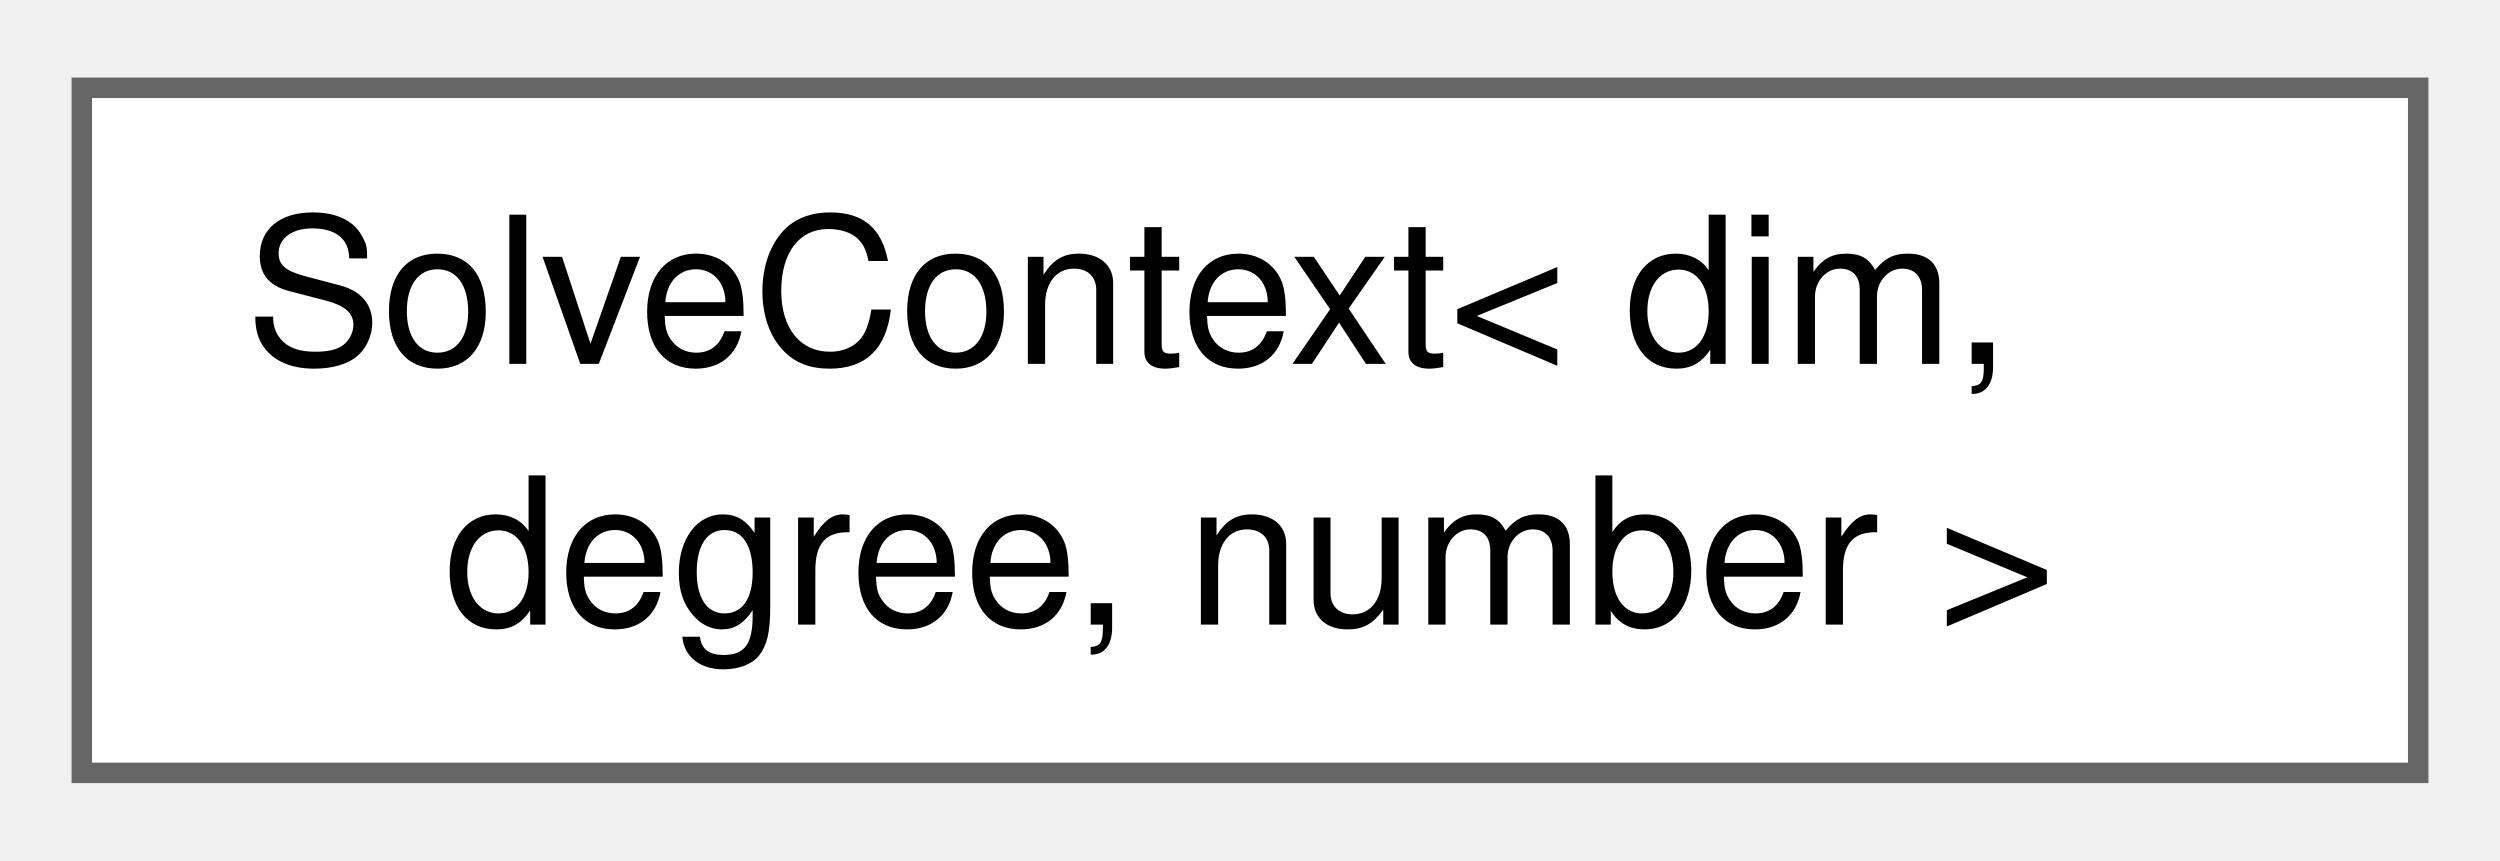
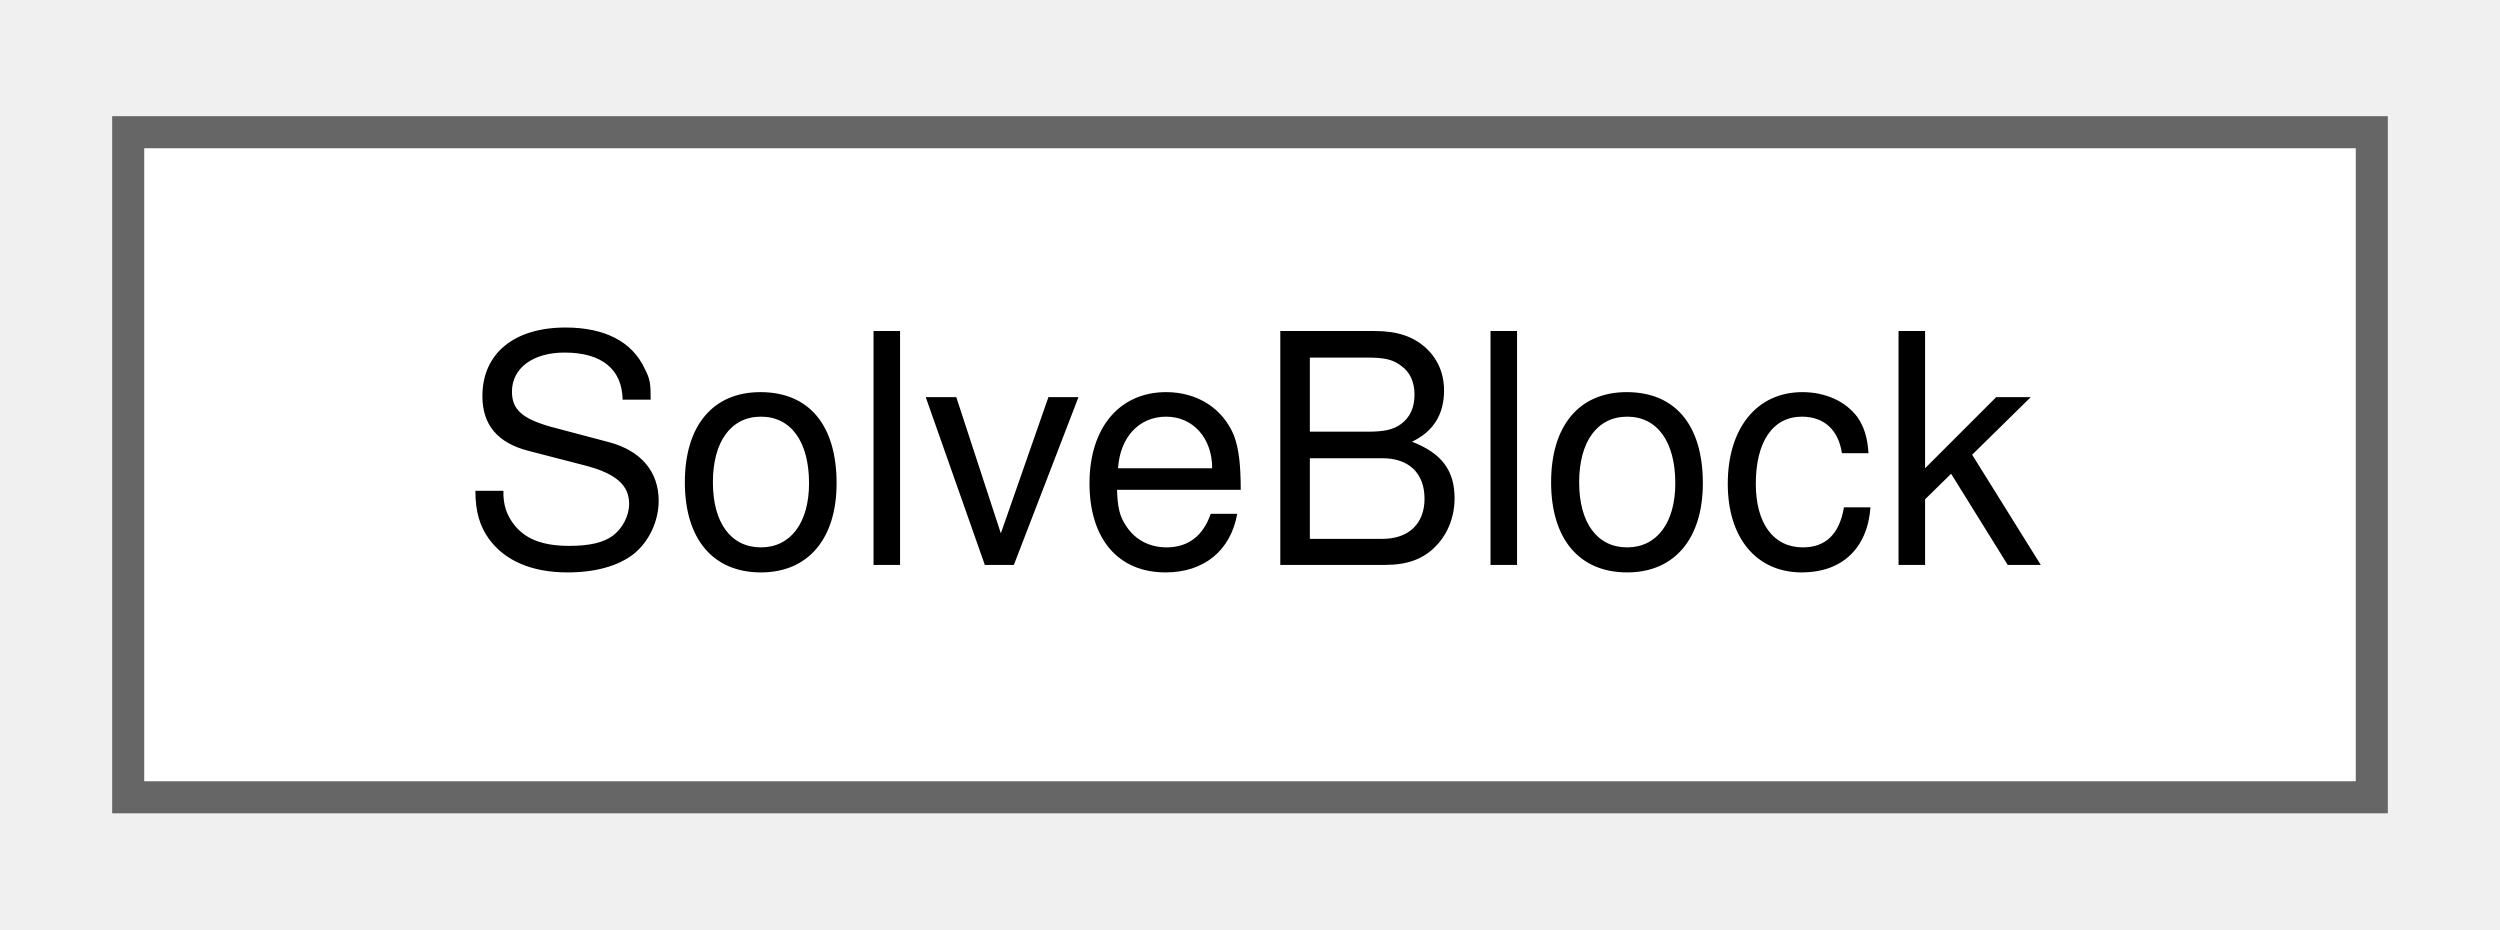
- <svg xmlns="http://www.w3.org/2000/svg" xmlns:xlink="http://www.w3.org/1999/xlink" width="122pt" height="42pt" viewBox="0.00 0.00 122.25 41.50">
-   <g id="graph0" class="graph" transform="scale(1 1) rotate(0) translate(4 37.5)">
+ <svg xmlns="http://www.w3.org/2000/svg" xmlns:xlink="http://www.w3.org/1999/xlink" width="78pt" height="29pt" viewBox="0.00 0.00 78.00 28.75">
+   <g id="graph0" class="graph" transform="scale(1 1) rotate(0) translate(4 24.75)">
    <g id="Node000000" class="node">
      <g id="a_Node000000">
-         <a xlink:href="classSolveContext.html" target="_top" xlink:title="This class provides context for a solver with ptrs to all the relevant dependencies.">
-           <polygon fill="white" stroke="#666666" points="114.25,-33.5 0,-33.5 0,0 114.25,0 114.25,-33.5" />
-           <text text-anchor="start" x="8" y="-20" font-family="Helvetica,sans-Serif" font-size="10.00">SolveContext&lt; dim,</text>
-           <text text-anchor="middle" x="57.13" y="-7.25" font-family="Helvetica,sans-Serif" font-size="10.00"> degree, number &gt;</text>
+         <a xlink:href="classSolveBlock.html" target="_top" xlink:title="Structure to hold the attributes of a solve-block.">
+           <polygon fill="white" stroke="#666666" points="70,-20.75 0,-20.75 0,0 70,0 70,-20.75" />
+           <text text-anchor="middle" x="35" y="-7.25" font-family="Helvetica,sans-Serif" font-size="10.00">SolveBlock</text>
        </a>
      </g>
    </g>
  </g>
</svg>
